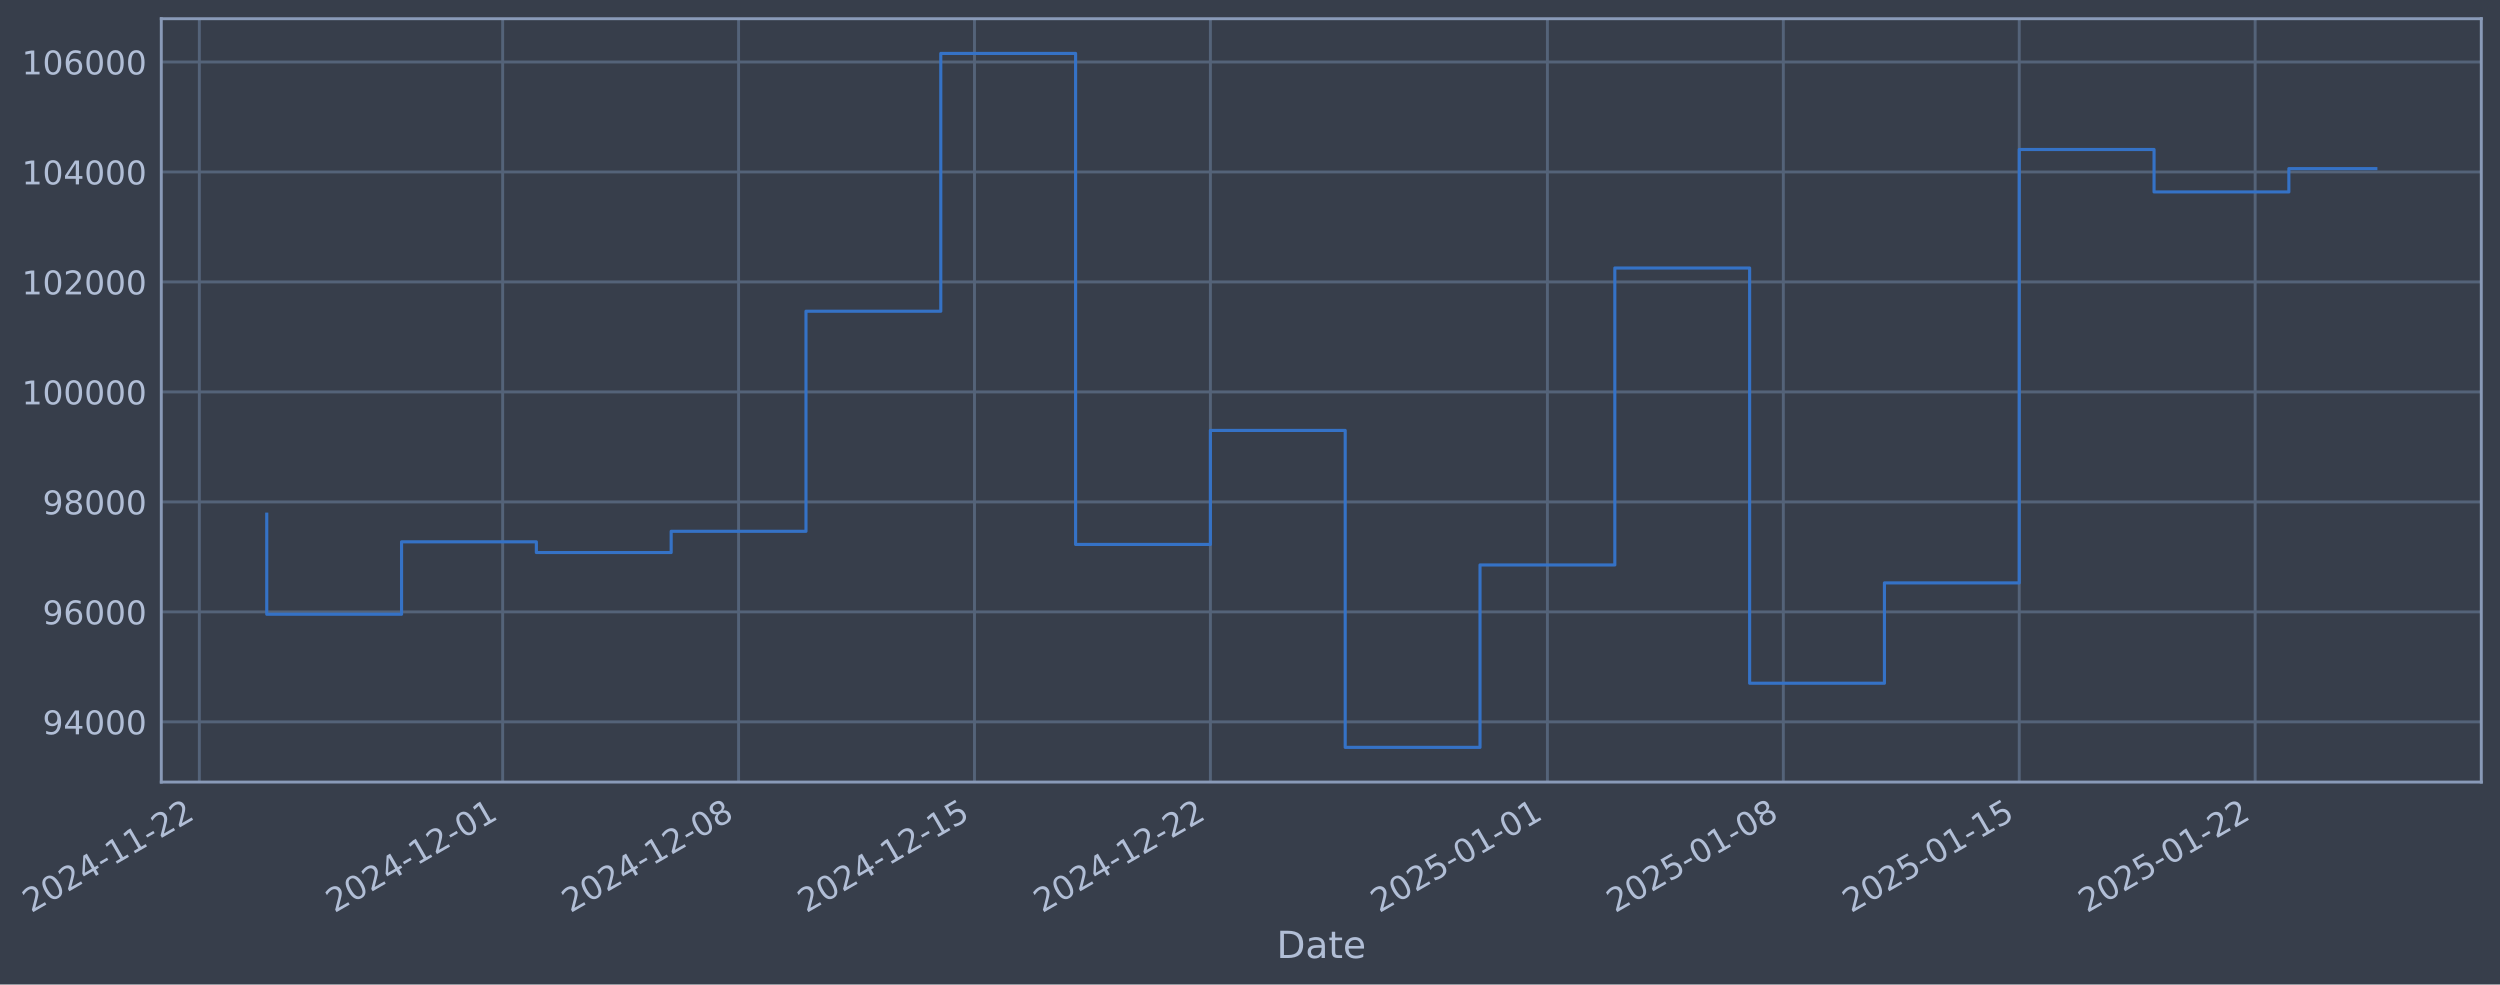
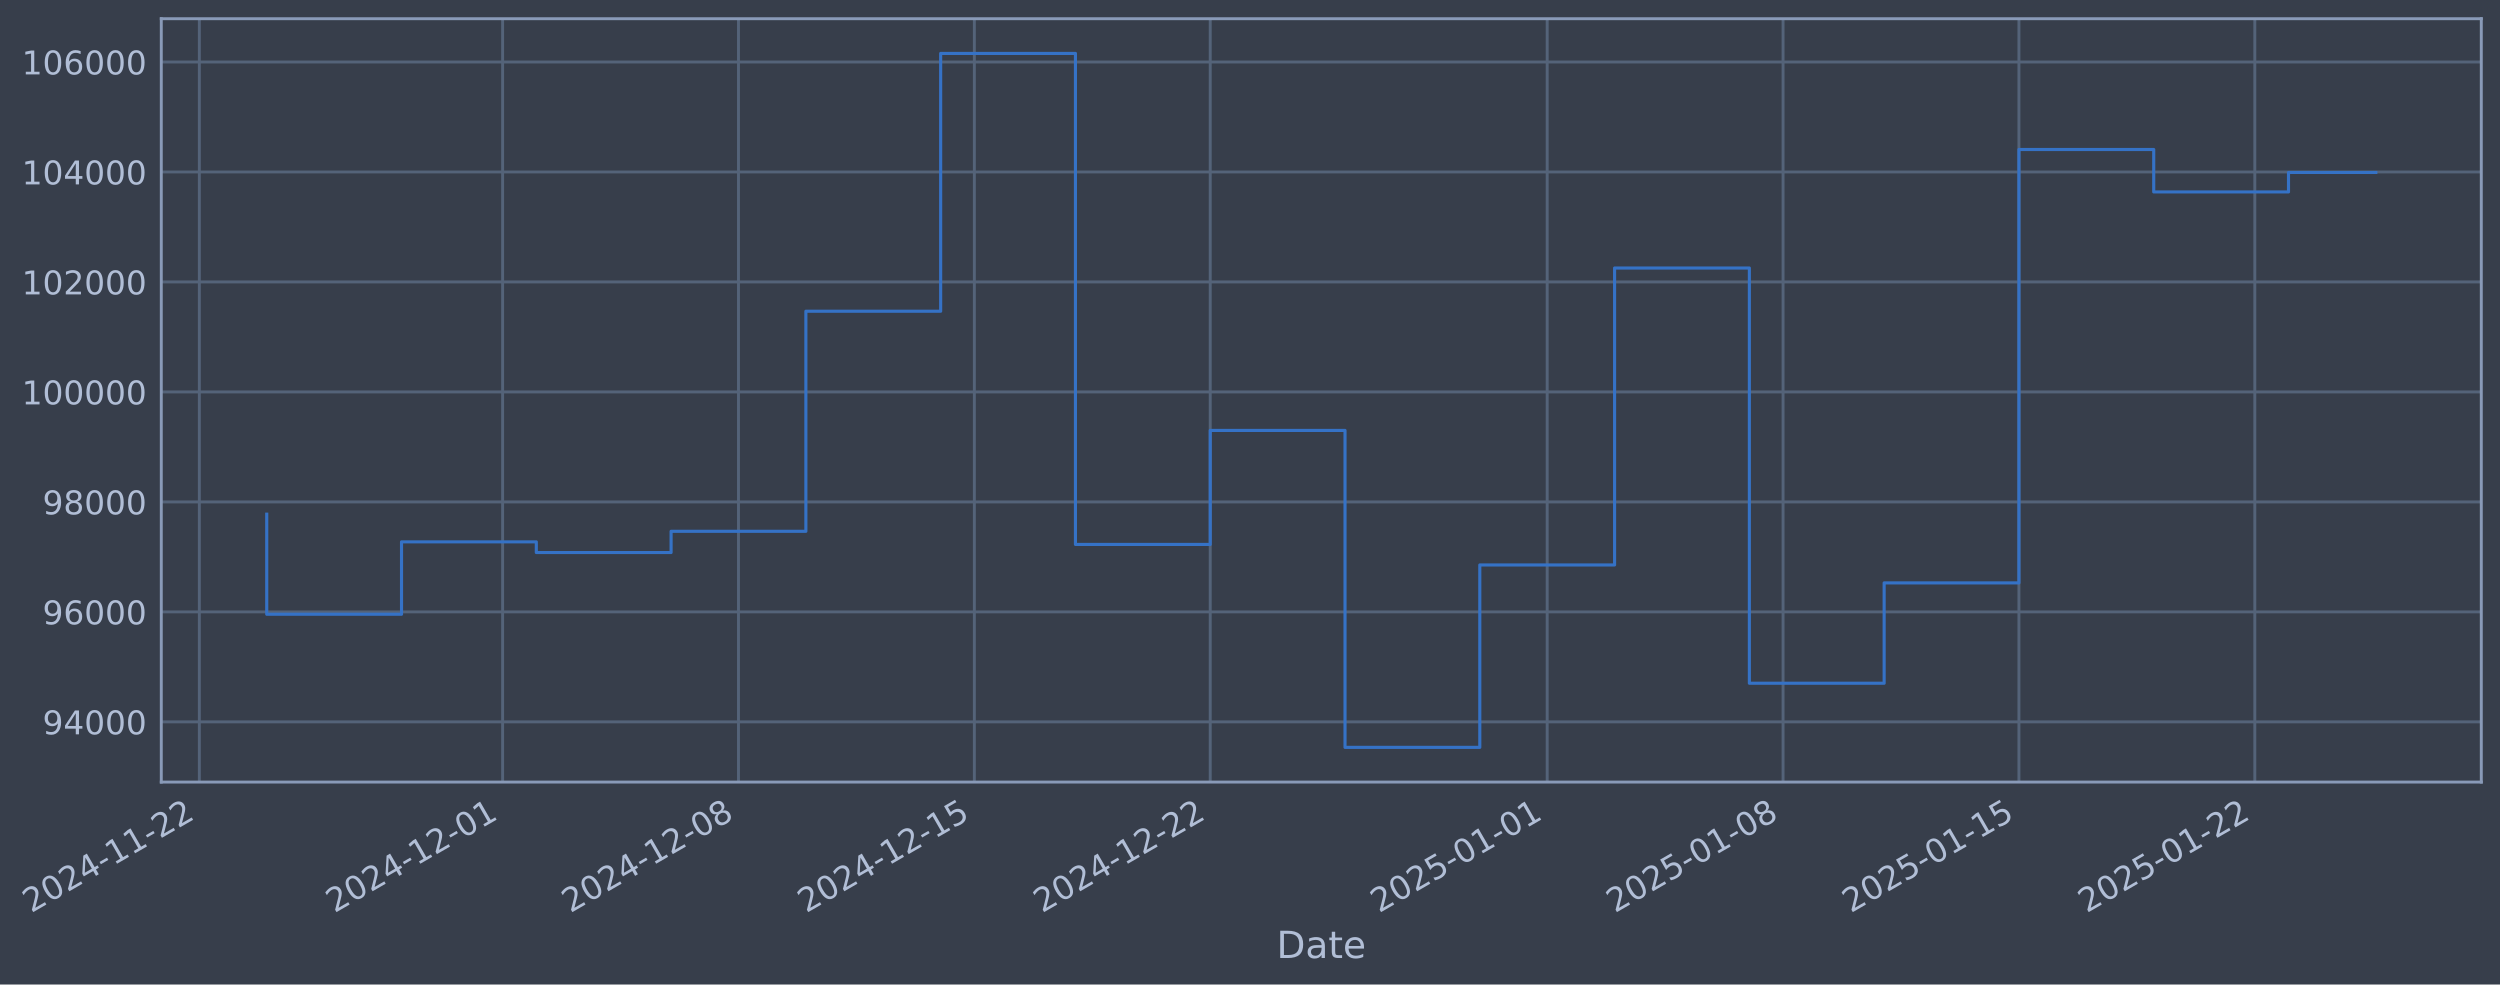
- <svg xmlns="http://www.w3.org/2000/svg" xmlns:xlink="http://www.w3.org/1999/xlink" width="962.069pt" height="378.87pt" viewBox="0 0 962.069 378.87" version="1.1">
+ <svg xmlns="http://www.w3.org/2000/svg" xmlns:xlink="http://www.w3.org/1999/xlink" width="962.065pt" height="378.87pt" viewBox="0 0 962.065 378.87" version="1.1">
  <defs>
    <style type="text/css">*{stroke-linejoin: round; stroke-linecap: butt}</style>
  </defs>
  <g id="figure_1">
    <g id="patch_1">
-       <path d="M 0 378.87  L 962.069 378.87  L 962.069 0  L 0 0  z " style="fill: #373e4b" />
+       <path d="M 0 378.87  L 962.065 378.87  L 962.065 0  L 0 0  z " style="fill: #373e4b" />
    </g>
    <g id="axes_1">
      <g id="patch_2">
-         <path d="M 62.069 300.96  L 954.869 300.96  L 954.869 7.2  L 62.069 7.2  z " style="fill: #373e4b" />
+         <path d="M 62.065 300.96  L 954.865 300.96  L 954.865 7.2  L 62.065 7.2  z " style="fill: #373e4b" />
      </g>
      <g id="matplotlib.axis_1">
        <g id="xtick_1">
          <g id="line2d_1">
-             <path d="M 76.713 300.96  L 76.713 7.2  " clip-path="url(#pc21b5aff51)" style="fill: none; stroke: #546379; stroke-width: 1.12; stroke-linecap: square" />
+             <path d="M 76.713 300.96  L 76.713 7.2  " clip-path="url(#pfed515176b)" style="fill: none; stroke: #546379; stroke-width: 1.12; stroke-linecap: square" />
          </g>
          <g id="line2d_2" />
          <g id="text_1">
            <g style="fill: #b1bed6" transform="translate(11.98702 351.4642) rotate(-30) scale(0.126 -0.126)">
              <defs>
                <path id="DejaVuSans-32" d="M 1228 531  L 3431 531  L 3431 0  L 469 0  L 469 531  Q 828 903 1448 1529  Q 2069 2156 2228 2338  Q 2531 2678 2651 2914  Q 2772 3150 2772 3378  Q 2772 3750 2511 3984  Q 2250 4219 1831 4219  Q 1534 4219 1204 4116  Q 875 4013 500 3803  L 500 4441  Q 881 4594 1212 4672  Q 1544 4750 1819 4750  Q 2544 4750 2975 4387  Q 3406 4025 3406 3419  Q 3406 3131 3298 2873  Q 3191 2616 2906 2266  Q 2828 2175 2409 1742  Q 1991 1309 1228 531  z " transform="scale(0.015625)" />
                <path id="DejaVuSans-30" d="M 2034 4250  Q 1547 4250 1301 3770  Q 1056 3291 1056 2328  Q 1056 1369 1301 889  Q 1547 409 2034 409  Q 2525 409 2770 889  Q 3016 1369 3016 2328  Q 3016 3291 2770 3770  Q 2525 4250 2034 4250  z M 2034 4750  Q 2819 4750 3233 4129  Q 3647 3509 3647 2328  Q 3647 1150 3233 529  Q 2819 -91 2034 -91  Q 1250 -91 836 529  Q 422 1150 422 2328  Q 422 3509 836 4129  Q 1250 4750 2034 4750  z " transform="scale(0.015625)" />
                <path id="DejaVuSans-34" d="M 2419 4116  L 825 1625  L 2419 1625  L 2419 4116  z M 2253 4666  L 3047 4666  L 3047 1625  L 3713 1625  L 3713 1100  L 3047 1100  L 3047 0  L 2419 0  L 2419 1100  L 313 1100  L 313 1709  L 2253 4666  z " transform="scale(0.015625)" />
                <path id="DejaVuSans-2d" d="M 313 2009  L 1997 2009  L 1997 1497  L 313 1497  L 313 2009  z " transform="scale(0.015625)" />
                <path id="DejaVuSans-31" d="M 794 531  L 1825 531  L 1825 4091  L 703 3866  L 703 4441  L 1819 4666  L 2450 4666  L 2450 531  L 3481 531  L 3481 0  L 794 0  L 794 531  z " transform="scale(0.015625)" />
              </defs>
              <use xlink:href="#DejaVuSans-32" />
              <use xlink:href="#DejaVuSans-30" transform="translate(63.62305 0)" />
              <use xlink:href="#DejaVuSans-32" transform="translate(127.2461 0)" />
              <use xlink:href="#DejaVuSans-34" transform="translate(190.8691 0)" />
              <use xlink:href="#DejaVuSans-2d" transform="translate(254.4922 0)" />
              <use xlink:href="#DejaVuSans-31" transform="translate(290.5762 0)" />
              <use xlink:href="#DejaVuSans-31" transform="translate(354.1992 0)" />
              <use xlink:href="#DejaVuSans-2d" transform="translate(417.8223 0)" />
              <use xlink:href="#DejaVuSans-32" transform="translate(453.9062 0)" />
              <use xlink:href="#DejaVuSans-32" transform="translate(517.5293 0)" />
            </g>
          </g>
        </g>
        <g id="xtick_2">
          <g id="line2d_3">
-             <path d="M 193.437 300.96  L 193.437 7.2  " clip-path="url(#pc21b5aff51)" style="fill: none; stroke: #546379; stroke-width: 1.12; stroke-linecap: square" />
+             <path d="M 193.417 300.96  L 193.417 7.2  " clip-path="url(#pfed515176b)" style="fill: none; stroke: #546379; stroke-width: 1.12; stroke-linecap: square" />
          </g>
          <g id="line2d_4" />
          <g id="text_2">
-             <g style="fill: #b1bed6" transform="translate(128.7115 351.4642) rotate(-30) scale(0.126 -0.126)">
+             <g style="fill: #b1bed6" transform="translate(128.6913 351.4642) rotate(-30) scale(0.126 -0.126)">
              <use xlink:href="#DejaVuSans-32" />
              <use xlink:href="#DejaVuSans-30" transform="translate(63.62305 0)" />
              <use xlink:href="#DejaVuSans-32" transform="translate(127.2461 0)" />
              <use xlink:href="#DejaVuSans-34" transform="translate(190.8691 0)" />
              <use xlink:href="#DejaVuSans-2d" transform="translate(254.4922 0)" />
              <use xlink:href="#DejaVuSans-31" transform="translate(290.5762 0)" />
              <use xlink:href="#DejaVuSans-32" transform="translate(354.1992 0)" />
              <use xlink:href="#DejaVuSans-2d" transform="translate(417.8223 0)" />
              <use xlink:href="#DejaVuSans-30" transform="translate(453.9062 0)" />
              <use xlink:href="#DejaVuSans-31" transform="translate(517.5293 0)" />
            </g>
          </g>
        </g>
        <g id="xtick_3">
          <g id="line2d_5">
-             <path d="M 284.223 300.96  L 284.223 7.2  " clip-path="url(#pc21b5aff51)" style="fill: none; stroke: #546379; stroke-width: 1.12; stroke-linecap: square" />
+             <path d="M 284.187 300.96  L 284.187 7.2  " clip-path="url(#pfed515176b)" style="fill: none; stroke: #546379; stroke-width: 1.12; stroke-linecap: square" />
          </g>
          <g id="line2d_6" />
          <g id="text_3">
-             <g style="fill: #b1bed6" transform="translate(219.4973 351.4642) rotate(-30) scale(0.126 -0.126)">
+             <g style="fill: #b1bed6" transform="translate(219.4614 351.4642) rotate(-30) scale(0.126 -0.126)">
              <defs>
                <path id="DejaVuSans-38" d="M 2034 2216  Q 1584 2216 1326 1975  Q 1069 1734 1069 1313  Q 1069 891 1326 650  Q 1584 409 2034 409  Q 2484 409 2743 651  Q 3003 894 3003 1313  Q 3003 1734 2745 1975  Q 2488 2216 2034 2216  z M 1403 2484  Q 997 2584 770 2862  Q 544 3141 544 3541  Q 544 4100 942 4425  Q 1341 4750 2034 4750  Q 2731 4750 3128 4425  Q 3525 4100 3525 3541  Q 3525 3141 3298 2862  Q 3072 2584 2669 2484  Q 3125 2378 3379 2068  Q 3634 1759 3634 1313  Q 3634 634 3220 271  Q 2806 -91 2034 -91  Q 1263 -91 848 271  Q 434 634 434 1313  Q 434 1759 690 2068  Q 947 2378 1403 2484  z M 1172 3481  Q 1172 3119 1398 2916  Q 1625 2713 2034 2713  Q 2441 2713 2670 2916  Q 2900 3119 2900 3481  Q 2900 3844 2670 4047  Q 2441 4250 2034 4250  Q 1625 4250 1398 4047  Q 1172 3844 1172 3481  z " transform="scale(0.015625)" />
              </defs>
              <use xlink:href="#DejaVuSans-32" />
              <use xlink:href="#DejaVuSans-30" transform="translate(63.62305 0)" />
              <use xlink:href="#DejaVuSans-32" transform="translate(127.2461 0)" />
              <use xlink:href="#DejaVuSans-34" transform="translate(190.8691 0)" />
              <use xlink:href="#DejaVuSans-2d" transform="translate(254.4922 0)" />
              <use xlink:href="#DejaVuSans-31" transform="translate(290.5762 0)" />
              <use xlink:href="#DejaVuSans-32" transform="translate(354.1992 0)" />
              <use xlink:href="#DejaVuSans-2d" transform="translate(417.8223 0)" />
              <use xlink:href="#DejaVuSans-30" transform="translate(453.9062 0)" />
              <use xlink:href="#DejaVuSans-38" transform="translate(517.5293 0)" />
            </g>
          </g>
        </g>
        <g id="xtick_4">
          <g id="line2d_7">
-             <path d="M 375.009 300.96  L 375.009 7.2  " clip-path="url(#pc21b5aff51)" style="fill: none; stroke: #546379; stroke-width: 1.12; stroke-linecap: square" />
+             <path d="M 374.957 300.96  L 374.957 7.2  " clip-path="url(#pfed515176b)" style="fill: none; stroke: #546379; stroke-width: 1.12; stroke-linecap: square" />
          </g>
          <g id="line2d_8" />
          <g id="text_4">
-             <g style="fill: #b1bed6" transform="translate(310.283 351.4642) rotate(-30) scale(0.126 -0.126)">
+             <g style="fill: #b1bed6" transform="translate(310.2314 351.4642) rotate(-30) scale(0.126 -0.126)">
              <defs>
                <path id="DejaVuSans-35" d="M 691 4666  L 3169 4666  L 3169 4134  L 1269 4134  L 1269 2991  Q 1406 3038 1543 3061  Q 1681 3084 1819 3084  Q 2600 3084 3056 2656  Q 3513 2228 3513 1497  Q 3513 744 3044 326  Q 2575 -91 1722 -91  Q 1428 -91 1123 -41  Q 819 9 494 109  L 494 744  Q 775 591 1075 516  Q 1375 441 1709 441  Q 2250 441 2565 725  Q 2881 1009 2881 1497  Q 2881 1984 2565 2268  Q 2250 2553 1709 2553  Q 1456 2553 1204 2497  Q 953 2441 691 2322  L 691 4666  z " transform="scale(0.015625)" />
              </defs>
              <use xlink:href="#DejaVuSans-32" />
              <use xlink:href="#DejaVuSans-30" transform="translate(63.62305 0)" />
              <use xlink:href="#DejaVuSans-32" transform="translate(127.2461 0)" />
              <use xlink:href="#DejaVuSans-34" transform="translate(190.8691 0)" />
              <use xlink:href="#DejaVuSans-2d" transform="translate(254.4922 0)" />
              <use xlink:href="#DejaVuSans-31" transform="translate(290.5762 0)" />
              <use xlink:href="#DejaVuSans-32" transform="translate(354.1992 0)" />
              <use xlink:href="#DejaVuSans-2d" transform="translate(417.8223 0)" />
              <use xlink:href="#DejaVuSans-31" transform="translate(453.9062 0)" />
              <use xlink:href="#DejaVuSans-35" transform="translate(517.5293 0)" />
            </g>
          </g>
        </g>
        <g id="xtick_5">
          <g id="line2d_9">
-             <path d="M 465.794 300.96  L 465.794 7.2  " clip-path="url(#pc21b5aff51)" style="fill: none; stroke: #546379; stroke-width: 1.12; stroke-linecap: square" />
+             <path d="M 465.727 300.96  L 465.727 7.2  " clip-path="url(#pfed515176b)" style="fill: none; stroke: #546379; stroke-width: 1.12; stroke-linecap: square" />
          </g>
          <g id="line2d_10" />
          <g id="text_5">
-             <g style="fill: #b1bed6" transform="translate(401.0688 351.4642) rotate(-30) scale(0.126 -0.126)">
+             <g style="fill: #b1bed6" transform="translate(401.0014 351.4642) rotate(-30) scale(0.126 -0.126)">
              <use xlink:href="#DejaVuSans-32" />
              <use xlink:href="#DejaVuSans-30" transform="translate(63.62305 0)" />
              <use xlink:href="#DejaVuSans-32" transform="translate(127.2461 0)" />
              <use xlink:href="#DejaVuSans-34" transform="translate(190.8691 0)" />
              <use xlink:href="#DejaVuSans-2d" transform="translate(254.4922 0)" />
              <use xlink:href="#DejaVuSans-31" transform="translate(290.5762 0)" />
              <use xlink:href="#DejaVuSans-32" transform="translate(354.1992 0)" />
              <use xlink:href="#DejaVuSans-2d" transform="translate(417.8223 0)" />
              <use xlink:href="#DejaVuSans-32" transform="translate(453.9062 0)" />
              <use xlink:href="#DejaVuSans-32" transform="translate(517.5293 0)" />
            </g>
          </g>
        </g>
        <g id="xtick_6">
          <g id="line2d_11">
-             <path d="M 595.488 300.96  L 595.488 7.2  " clip-path="url(#pc21b5aff51)" style="fill: none; stroke: #546379; stroke-width: 1.12; stroke-linecap: square" />
+             <path d="M 595.398 300.96  L 595.398 7.2  " clip-path="url(#pfed515176b)" style="fill: none; stroke: #546379; stroke-width: 1.12; stroke-linecap: square" />
          </g>
          <g id="line2d_12" />
          <g id="text_6">
-             <g style="fill: #b1bed6" transform="translate(530.7627 351.4642) rotate(-30) scale(0.126 -0.126)">
+             <g style="fill: #b1bed6" transform="translate(530.6729 351.4642) rotate(-30) scale(0.126 -0.126)">
              <use xlink:href="#DejaVuSans-32" />
              <use xlink:href="#DejaVuSans-30" transform="translate(63.62305 0)" />
              <use xlink:href="#DejaVuSans-32" transform="translate(127.2461 0)" />
              <use xlink:href="#DejaVuSans-35" transform="translate(190.8691 0)" />
              <use xlink:href="#DejaVuSans-2d" transform="translate(254.4922 0)" />
              <use xlink:href="#DejaVuSans-30" transform="translate(290.5762 0)" />
              <use xlink:href="#DejaVuSans-31" transform="translate(354.1992 0)" />
              <use xlink:href="#DejaVuSans-2d" transform="translate(417.8223 0)" />
              <use xlink:href="#DejaVuSans-30" transform="translate(453.9062 0)" />
              <use xlink:href="#DejaVuSans-31" transform="translate(517.5293 0)" />
            </g>
          </g>
        </g>
        <g id="xtick_7">
          <g id="line2d_13">
-             <path d="M 686.274 300.96  L 686.274 7.2  " clip-path="url(#pc21b5aff51)" style="fill: none; stroke: #546379; stroke-width: 1.12; stroke-linecap: square" />
+             <path d="M 686.168 300.96  L 686.168 7.2  " clip-path="url(#pfed515176b)" style="fill: none; stroke: #546379; stroke-width: 1.12; stroke-linecap: square" />
          </g>
          <g id="line2d_14" />
          <g id="text_7">
-             <g style="fill: #b1bed6" transform="translate(621.5484 351.4642) rotate(-30) scale(0.126 -0.126)">
+             <g style="fill: #b1bed6" transform="translate(621.4429 351.4642) rotate(-30) scale(0.126 -0.126)">
              <use xlink:href="#DejaVuSans-32" />
              <use xlink:href="#DejaVuSans-30" transform="translate(63.62305 0)" />
              <use xlink:href="#DejaVuSans-32" transform="translate(127.2461 0)" />
              <use xlink:href="#DejaVuSans-35" transform="translate(190.8691 0)" />
              <use xlink:href="#DejaVuSans-2d" transform="translate(254.4922 0)" />
              <use xlink:href="#DejaVuSans-30" transform="translate(290.5762 0)" />
              <use xlink:href="#DejaVuSans-31" transform="translate(354.1992 0)" />
              <use xlink:href="#DejaVuSans-2d" transform="translate(417.8223 0)" />
              <use xlink:href="#DejaVuSans-30" transform="translate(453.9062 0)" />
              <use xlink:href="#DejaVuSans-38" transform="translate(517.5293 0)" />
            </g>
          </g>
        </g>
        <g id="xtick_8">
          <g id="line2d_15">
-             <path d="M 777.06 300.96  L 777.06 7.2  " clip-path="url(#pc21b5aff51)" style="fill: none; stroke: #546379; stroke-width: 1.12; stroke-linecap: square" />
+             <path d="M 776.938 300.96  L 776.938 7.2  " clip-path="url(#pfed515176b)" style="fill: none; stroke: #546379; stroke-width: 1.12; stroke-linecap: square" />
          </g>
          <g id="line2d_16" />
          <g id="text_8">
-             <g style="fill: #b1bed6" transform="translate(712.3341 351.4642) rotate(-30) scale(0.126 -0.126)">
+             <g style="fill: #b1bed6" transform="translate(712.2129 351.4642) rotate(-30) scale(0.126 -0.126)">
              <use xlink:href="#DejaVuSans-32" />
              <use xlink:href="#DejaVuSans-30" transform="translate(63.62305 0)" />
              <use xlink:href="#DejaVuSans-32" transform="translate(127.2461 0)" />
              <use xlink:href="#DejaVuSans-35" transform="translate(190.8691 0)" />
              <use xlink:href="#DejaVuSans-2d" transform="translate(254.4922 0)" />
              <use xlink:href="#DejaVuSans-30" transform="translate(290.5762 0)" />
              <use xlink:href="#DejaVuSans-31" transform="translate(354.1992 0)" />
              <use xlink:href="#DejaVuSans-2d" transform="translate(417.8223 0)" />
              <use xlink:href="#DejaVuSans-31" transform="translate(453.9062 0)" />
              <use xlink:href="#DejaVuSans-35" transform="translate(517.5293 0)" />
            </g>
          </g>
        </g>
        <g id="xtick_9">
          <g id="line2d_17">
-             <path d="M 867.845 300.96  L 867.845 7.2  " clip-path="url(#pc21b5aff51)" style="fill: none; stroke: #546379; stroke-width: 1.12; stroke-linecap: square" />
+             <path d="M 867.708 300.96  L 867.708 7.2  " clip-path="url(#pfed515176b)" style="fill: none; stroke: #546379; stroke-width: 1.12; stroke-linecap: square" />
          </g>
          <g id="line2d_18" />
          <g id="text_9">
-             <g style="fill: #b1bed6" transform="translate(803.1199 351.4642) rotate(-30) scale(0.126 -0.126)">
+             <g style="fill: #b1bed6" transform="translate(802.983 351.4642) rotate(-30) scale(0.126 -0.126)">
              <use xlink:href="#DejaVuSans-32" />
              <use xlink:href="#DejaVuSans-30" transform="translate(63.62305 0)" />
              <use xlink:href="#DejaVuSans-32" transform="translate(127.2461 0)" />
              <use xlink:href="#DejaVuSans-35" transform="translate(190.8691 0)" />
              <use xlink:href="#DejaVuSans-2d" transform="translate(254.4922 0)" />
              <use xlink:href="#DejaVuSans-30" transform="translate(290.5762 0)" />
              <use xlink:href="#DejaVuSans-31" transform="translate(354.1992 0)" />
              <use xlink:href="#DejaVuSans-2d" transform="translate(417.8223 0)" />
              <use xlink:href="#DejaVuSans-32" transform="translate(453.9062 0)" />
              <use xlink:href="#DejaVuSans-32" transform="translate(517.5293 0)" />
            </g>
          </g>
        </g>
        <g id="text_10">
-           <g style="fill: #b1bed6" transform="translate(491.2604 368.6753) scale(0.144 -0.144)">
+           <g style="fill: #b1bed6" transform="translate(491.2559 368.6753) scale(0.144 -0.144)">
            <defs>
              <path id="DejaVuSans-44" d="M 1259 4147  L 1259 519  L 2022 519  Q 2988 519 3436 956  Q 3884 1394 3884 2338  Q 3884 3275 3436 3711  Q 2988 4147 2022 4147  L 1259 4147  z M 628 4666  L 1925 4666  Q 3281 4666 3915 4102  Q 4550 3538 4550 2338  Q 4550 1131 3912 565  Q 3275 0 1925 0  L 628 0  L 628 4666  z " transform="scale(0.015625)" />
              <path id="DejaVuSans-61" d="M 2194 1759  Q 1497 1759 1228 1600  Q 959 1441 959 1056  Q 959 750 1161 570  Q 1363 391 1709 391  Q 2188 391 2477 730  Q 2766 1069 2766 1631  L 2766 1759  L 2194 1759  z M 3341 1997  L 3341 0  L 2766 0  L 2766 531  Q 2569 213 2275 61  Q 1981 -91 1556 -91  Q 1019 -91 701 211  Q 384 513 384 1019  Q 384 1609 779 1909  Q 1175 2209 1959 2209  L 2766 2209  L 2766 2266  Q 2766 2663 2505 2880  Q 2244 3097 1772 3097  Q 1472 3097 1187 3025  Q 903 2953 641 2809  L 641 3341  Q 956 3463 1253 3523  Q 1550 3584 1831 3584  Q 2591 3584 2966 3190  Q 3341 2797 3341 1997  z " transform="scale(0.015625)" />
              <path id="DejaVuSans-74" d="M 1172 4494  L 1172 3500  L 2356 3500  L 2356 3053  L 1172 3053  L 1172 1153  Q 1172 725 1289 603  Q 1406 481 1766 481  L 2356 481  L 2356 0  L 1766 0  Q 1100 0 847 248  Q 594 497 594 1153  L 594 3053  L 172 3053  L 172 3500  L 594 3500  L 594 4494  L 1172 4494  z " transform="scale(0.015625)" />
              <path id="DejaVuSans-65" d="M 3597 1894  L 3597 1613  L 953 1613  Q 991 1019 1311 708  Q 1631 397 2203 397  Q 2534 397 2845 478  Q 3156 559 3463 722  L 3463 178  Q 3153 47 2828 -22  Q 2503 -91 2169 -91  Q 1331 -91 842 396  Q 353 884 353 1716  Q 353 2575 817 3079  Q 1281 3584 2069 3584  Q 2775 3584 3186 3129  Q 3597 2675 3597 1894  z M 3022 2063  Q 3016 2534 2758 2815  Q 2500 3097 2075 3097  Q 1594 3097 1305 2825  Q 1016 2553 972 2059  L 3022 2063  z " transform="scale(0.015625)" />
            </defs>
            <use xlink:href="#DejaVuSans-44" />
            <use xlink:href="#DejaVuSans-61" transform="translate(77.00195 0)" />
            <use xlink:href="#DejaVuSans-74" transform="translate(138.2812 0)" />
            <use xlink:href="#DejaVuSans-65" transform="translate(177.4902 0)" />
          </g>
        </g>
      </g>
      <g id="matplotlib.axis_2">
        <g id="ytick_1">
          <g id="line2d_19">
-             <path d="M 62.069 277.797  L 954.869 277.797  " clip-path="url(#pc21b5aff51)" style="fill: none; stroke: #546379; stroke-width: 1.12; stroke-linecap: square" />
+             <path d="M 62.065 277.797  L 954.865 277.797  " clip-path="url(#pfed515176b)" style="fill: none; stroke: #546379; stroke-width: 1.12; stroke-linecap: square" />
          </g>
          <g id="line2d_20" />
          <g id="text_11">
-             <g style="fill: #b1bed6" transform="translate(16.38574 282.5841) scale(0.126 -0.126)">
+             <g style="fill: #b1bed6" transform="translate(16.38125 282.5841) scale(0.126 -0.126)">
              <defs>
                <path id="DejaVuSans-39" d="M 703 97  L 703 672  Q 941 559 1184 500  Q 1428 441 1663 441  Q 2288 441 2617 861  Q 2947 1281 2994 2138  Q 2813 1869 2534 1725  Q 2256 1581 1919 1581  Q 1219 1581 811 2004  Q 403 2428 403 3163  Q 403 3881 828 4315  Q 1253 4750 1959 4750  Q 2769 4750 3195 4129  Q 3622 3509 3622 2328  Q 3622 1225 3098 567  Q 2575 -91 1691 -91  Q 1453 -91 1209 -44  Q 966 3 703 97  z M 1959 2075  Q 2384 2075 2632 2365  Q 2881 2656 2881 3163  Q 2881 3666 2632 3958  Q 2384 4250 1959 4250  Q 1534 4250 1286 3958  Q 1038 3666 1038 3163  Q 1038 2656 1286 2365  Q 1534 2075 1959 2075  z " transform="scale(0.015625)" />
              </defs>
              <use xlink:href="#DejaVuSans-39" />
              <use xlink:href="#DejaVuSans-34" transform="translate(63.62305 0)" />
              <use xlink:href="#DejaVuSans-30" transform="translate(127.2461 0)" />
              <use xlink:href="#DejaVuSans-30" transform="translate(190.8691 0)" />
              <use xlink:href="#DejaVuSans-30" transform="translate(254.4922 0)" />
            </g>
          </g>
        </g>
        <g id="ytick_2">
          <g id="line2d_21">
-             <path d="M 62.069 235.473  L 954.869 235.473  " clip-path="url(#pc21b5aff51)" style="fill: none; stroke: #546379; stroke-width: 1.12; stroke-linecap: square" />
+             <path d="M 62.065 235.473  L 954.865 235.473  " clip-path="url(#pfed515176b)" style="fill: none; stroke: #546379; stroke-width: 1.12; stroke-linecap: square" />
          </g>
          <g id="line2d_22" />
          <g id="text_12">
-             <g style="fill: #b1bed6" transform="translate(16.38574 240.2602) scale(0.126 -0.126)">
+             <g style="fill: #b1bed6" transform="translate(16.38125 240.2602) scale(0.126 -0.126)">
              <defs>
                <path id="DejaVuSans-36" d="M 2113 2584  Q 1688 2584 1439 2293  Q 1191 2003 1191 1497  Q 1191 994 1439 701  Q 1688 409 2113 409  Q 2538 409 2786 701  Q 3034 994 3034 1497  Q 3034 2003 2786 2293  Q 2538 2584 2113 2584  z M 3366 4563  L 3366 3988  Q 3128 4100 2886 4159  Q 2644 4219 2406 4219  Q 1781 4219 1451 3797  Q 1122 3375 1075 2522  Q 1259 2794 1537 2939  Q 1816 3084 2150 3084  Q 2853 3084 3261 2657  Q 3669 2231 3669 1497  Q 3669 778 3244 343  Q 2819 -91 2113 -91  Q 1303 -91 875 529  Q 447 1150 447 2328  Q 447 3434 972 4092  Q 1497 4750 2381 4750  Q 2619 4750 2861 4703  Q 3103 4656 3366 4563  z " transform="scale(0.015625)" />
              </defs>
              <use xlink:href="#DejaVuSans-39" />
              <use xlink:href="#DejaVuSans-36" transform="translate(63.62305 0)" />
              <use xlink:href="#DejaVuSans-30" transform="translate(127.2461 0)" />
              <use xlink:href="#DejaVuSans-30" transform="translate(190.8691 0)" />
              <use xlink:href="#DejaVuSans-30" transform="translate(254.4922 0)" />
            </g>
          </g>
        </g>
        <g id="ytick_3">
          <g id="line2d_23">
-             <path d="M 62.069 193.149  L 954.869 193.149  " clip-path="url(#pc21b5aff51)" style="fill: none; stroke: #546379; stroke-width: 1.12; stroke-linecap: square" />
+             <path d="M 62.065 193.149  L 954.865 193.149  " clip-path="url(#pfed515176b)" style="fill: none; stroke: #546379; stroke-width: 1.12; stroke-linecap: square" />
          </g>
          <g id="line2d_24" />
          <g id="text_13">
-             <g style="fill: #b1bed6" transform="translate(16.38574 197.9364) scale(0.126 -0.126)">
+             <g style="fill: #b1bed6" transform="translate(16.38125 197.9364) scale(0.126 -0.126)">
              <use xlink:href="#DejaVuSans-39" />
              <use xlink:href="#DejaVuSans-38" transform="translate(63.62305 0)" />
              <use xlink:href="#DejaVuSans-30" transform="translate(127.2461 0)" />
              <use xlink:href="#DejaVuSans-30" transform="translate(190.8691 0)" />
              <use xlink:href="#DejaVuSans-30" transform="translate(254.4922 0)" />
            </g>
          </g>
        </g>
        <g id="ytick_4">
          <g id="line2d_25">
-             <path d="M 62.069 150.826  L 954.869 150.826  " clip-path="url(#pc21b5aff51)" style="fill: none; stroke: #546379; stroke-width: 1.12; stroke-linecap: square" />
+             <path d="M 62.065 150.826  L 954.865 150.826  " clip-path="url(#pfed515176b)" style="fill: none; stroke: #546379; stroke-width: 1.12; stroke-linecap: square" />
          </g>
          <g id="line2d_26" />
          <g id="text_14">
-             <g style="fill: #b1bed6" transform="translate(8.368989 155.6126) scale(0.126 -0.126)">
+             <g style="fill: #b1bed6" transform="translate(8.364499 155.6126) scale(0.126 -0.126)">
              <use xlink:href="#DejaVuSans-31" />
              <use xlink:href="#DejaVuSans-30" transform="translate(63.62305 0)" />
              <use xlink:href="#DejaVuSans-30" transform="translate(127.2461 0)" />
              <use xlink:href="#DejaVuSans-30" transform="translate(190.8691 0)" />
              <use xlink:href="#DejaVuSans-30" transform="translate(254.4922 0)" />
              <use xlink:href="#DejaVuSans-30" transform="translate(318.1152 0)" />
            </g>
          </g>
        </g>
        <g id="ytick_5">
          <g id="line2d_27">
-             <path d="M 62.069 108.502  L 954.869 108.502  " clip-path="url(#pc21b5aff51)" style="fill: none; stroke: #546379; stroke-width: 1.12; stroke-linecap: square" />
+             <path d="M 62.065 108.502  L 954.865 108.502  " clip-path="url(#pfed515176b)" style="fill: none; stroke: #546379; stroke-width: 1.12; stroke-linecap: square" />
          </g>
          <g id="line2d_28" />
          <g id="text_15">
-             <g style="fill: #b1bed6" transform="translate(8.368989 113.2888) scale(0.126 -0.126)">
+             <g style="fill: #b1bed6" transform="translate(8.364499 113.2888) scale(0.126 -0.126)">
              <use xlink:href="#DejaVuSans-31" />
              <use xlink:href="#DejaVuSans-30" transform="translate(63.62305 0)" />
              <use xlink:href="#DejaVuSans-32" transform="translate(127.2461 0)" />
              <use xlink:href="#DejaVuSans-30" transform="translate(190.8691 0)" />
              <use xlink:href="#DejaVuSans-30" transform="translate(254.4922 0)" />
              <use xlink:href="#DejaVuSans-30" transform="translate(318.1152 0)" />
            </g>
          </g>
        </g>
        <g id="ytick_6">
          <g id="line2d_29">
-             <path d="M 62.069 66.178  L 954.869 66.178  " clip-path="url(#pc21b5aff51)" style="fill: none; stroke: #546379; stroke-width: 1.12; stroke-linecap: square" />
+             <path d="M 62.065 66.178  L 954.865 66.178  " clip-path="url(#pfed515176b)" style="fill: none; stroke: #546379; stroke-width: 1.12; stroke-linecap: square" />
          </g>
          <g id="line2d_30" />
          <g id="text_16">
-             <g style="fill: #b1bed6" transform="translate(8.368989 70.96502) scale(0.126 -0.126)">
+             <g style="fill: #b1bed6" transform="translate(8.364499 70.96502) scale(0.126 -0.126)">
              <use xlink:href="#DejaVuSans-31" />
              <use xlink:href="#DejaVuSans-30" transform="translate(63.62305 0)" />
              <use xlink:href="#DejaVuSans-34" transform="translate(127.2461 0)" />
              <use xlink:href="#DejaVuSans-30" transform="translate(190.8691 0)" />
              <use xlink:href="#DejaVuSans-30" transform="translate(254.4922 0)" />
              <use xlink:href="#DejaVuSans-30" transform="translate(318.1152 0)" />
            </g>
          </g>
        </g>
        <g id="ytick_7">
          <g id="line2d_31">
-             <path d="M 62.069 23.854  L 954.869 23.854  " clip-path="url(#pc21b5aff51)" style="fill: none; stroke: #546379; stroke-width: 1.12; stroke-linecap: square" />
+             <path d="M 62.065 23.854  L 954.865 23.854  " clip-path="url(#pfed515176b)" style="fill: none; stroke: #546379; stroke-width: 1.12; stroke-linecap: square" />
          </g>
          <g id="line2d_32" />
          <g id="text_17">
-             <g style="fill: #b1bed6" transform="translate(8.368989 28.64121) scale(0.126 -0.126)">
+             <g style="fill: #b1bed6" transform="translate(8.364499 28.64121) scale(0.126 -0.126)">
              <use xlink:href="#DejaVuSans-31" />
              <use xlink:href="#DejaVuSans-30" transform="translate(63.62305 0)" />
              <use xlink:href="#DejaVuSans-36" transform="translate(127.2461 0)" />
              <use xlink:href="#DejaVuSans-30" transform="translate(190.8691 0)" />
              <use xlink:href="#DejaVuSans-30" transform="translate(254.4922 0)" />
              <use xlink:href="#DejaVuSans-30" transform="translate(318.1152 0)" />
            </g>
          </g>
        </g>
      </g>
      <g id="line2d_33">
-         <path d="M 102.651 197.87  L 102.651 236.383  L 154.529 236.383  L 154.529 208.521  L 206.406 208.521  L 206.406 212.628  L 258.284 212.628  L 258.284 204.459  L 310.162 204.459  L 310.162 119.77  L 362.039 119.77  L 362.039 20.553  L 413.917 20.553  L 413.917 209.517  L 465.794 209.517  L 465.794 165.636  L 517.672 165.636  L 517.672 287.607  L 569.549 287.607  L 569.549 217.409  L 621.427 217.409  L 621.427 103.141  L 673.305 103.141  L 673.305 262.927  L 725.182 262.927  L 725.182 224.318  L 777.06 224.318  L 777.06 57.525  L 828.937 57.525  L 828.937 73.859  L 880.815 73.859  L 880.815 64.895  L 914.288 64.895  " clip-path="url(#pc21b5aff51)" style="fill: none; stroke: #3572c6; stroke-width: 1.2; stroke-linecap: square" />
+         <path d="M 102.647 197.87  L 102.647 236.383  L 154.515 236.383  L 154.515 208.521  L 206.384 208.521  L 206.384 212.628  L 258.253 212.628  L 258.253 204.459  L 310.121 204.459  L 310.121 119.77  L 361.99 119.77  L 361.99 20.553  L 413.858 20.553  L 413.858 209.517  L 465.727 209.517  L 465.727 165.636  L 517.596 165.636  L 517.596 287.607  L 569.464 287.607  L 569.464 217.409  L 621.333 217.409  L 621.333 103.141  L 673.201 103.141  L 673.201 262.927  L 725.07 262.927  L 725.07 224.318  L 776.938 224.318  L 776.938 57.525  L 828.807 57.525  L 828.807 73.859  L 880.676 73.859  L 880.676 66.371  L 914.283 66.371  " clip-path="url(#pfed515176b)" style="fill: none; stroke: #3572c6; stroke-width: 1.2; stroke-linecap: square" />
      </g>
      <g id="patch_3">
-         <path d="M 62.069 300.96  L 62.069 7.2  " style="fill: none; stroke: #899ab8; stroke-width: 1.12; stroke-linejoin: miter; stroke-linecap: square" />
+         <path d="M 62.065 300.96  L 62.065 7.2  " style="fill: none; stroke: #899ab8; stroke-width: 1.12; stroke-linejoin: miter; stroke-linecap: square" />
      </g>
      <g id="patch_4">
-         <path d="M 954.869 300.96  L 954.869 7.2  " style="fill: none; stroke: #899ab8; stroke-width: 1.12; stroke-linejoin: miter; stroke-linecap: square" />
+         <path d="M 954.865 300.96  L 954.865 7.2  " style="fill: none; stroke: #899ab8; stroke-width: 1.12; stroke-linejoin: miter; stroke-linecap: square" />
      </g>
      <g id="patch_5">
-         <path d="M 62.069 300.96  L 954.869 300.96  " style="fill: none; stroke: #899ab8; stroke-width: 1.12; stroke-linejoin: miter; stroke-linecap: square" />
+         <path d="M 62.065 300.96  L 954.865 300.96  " style="fill: none; stroke: #899ab8; stroke-width: 1.12; stroke-linejoin: miter; stroke-linecap: square" />
      </g>
      <g id="patch_6">
-         <path d="M 62.069 7.2  L 954.869 7.2  " style="fill: none; stroke: #899ab8; stroke-width: 1.12; stroke-linejoin: miter; stroke-linecap: square" />
+         <path d="M 62.065 7.2  L 954.865 7.2  " style="fill: none; stroke: #899ab8; stroke-width: 1.12; stroke-linejoin: miter; stroke-linecap: square" />
      </g>
    </g>
  </g>
  <defs>
-     <clipPath id="pc21b5aff51">
-       <rect x="62.069" y="7.2" width="892.8" height="293.76" />
+     <clipPath id="pfed515176b">
+       <rect x="62.065" y="7.2" width="892.8" height="293.76" />
    </clipPath>
  </defs>
</svg>
